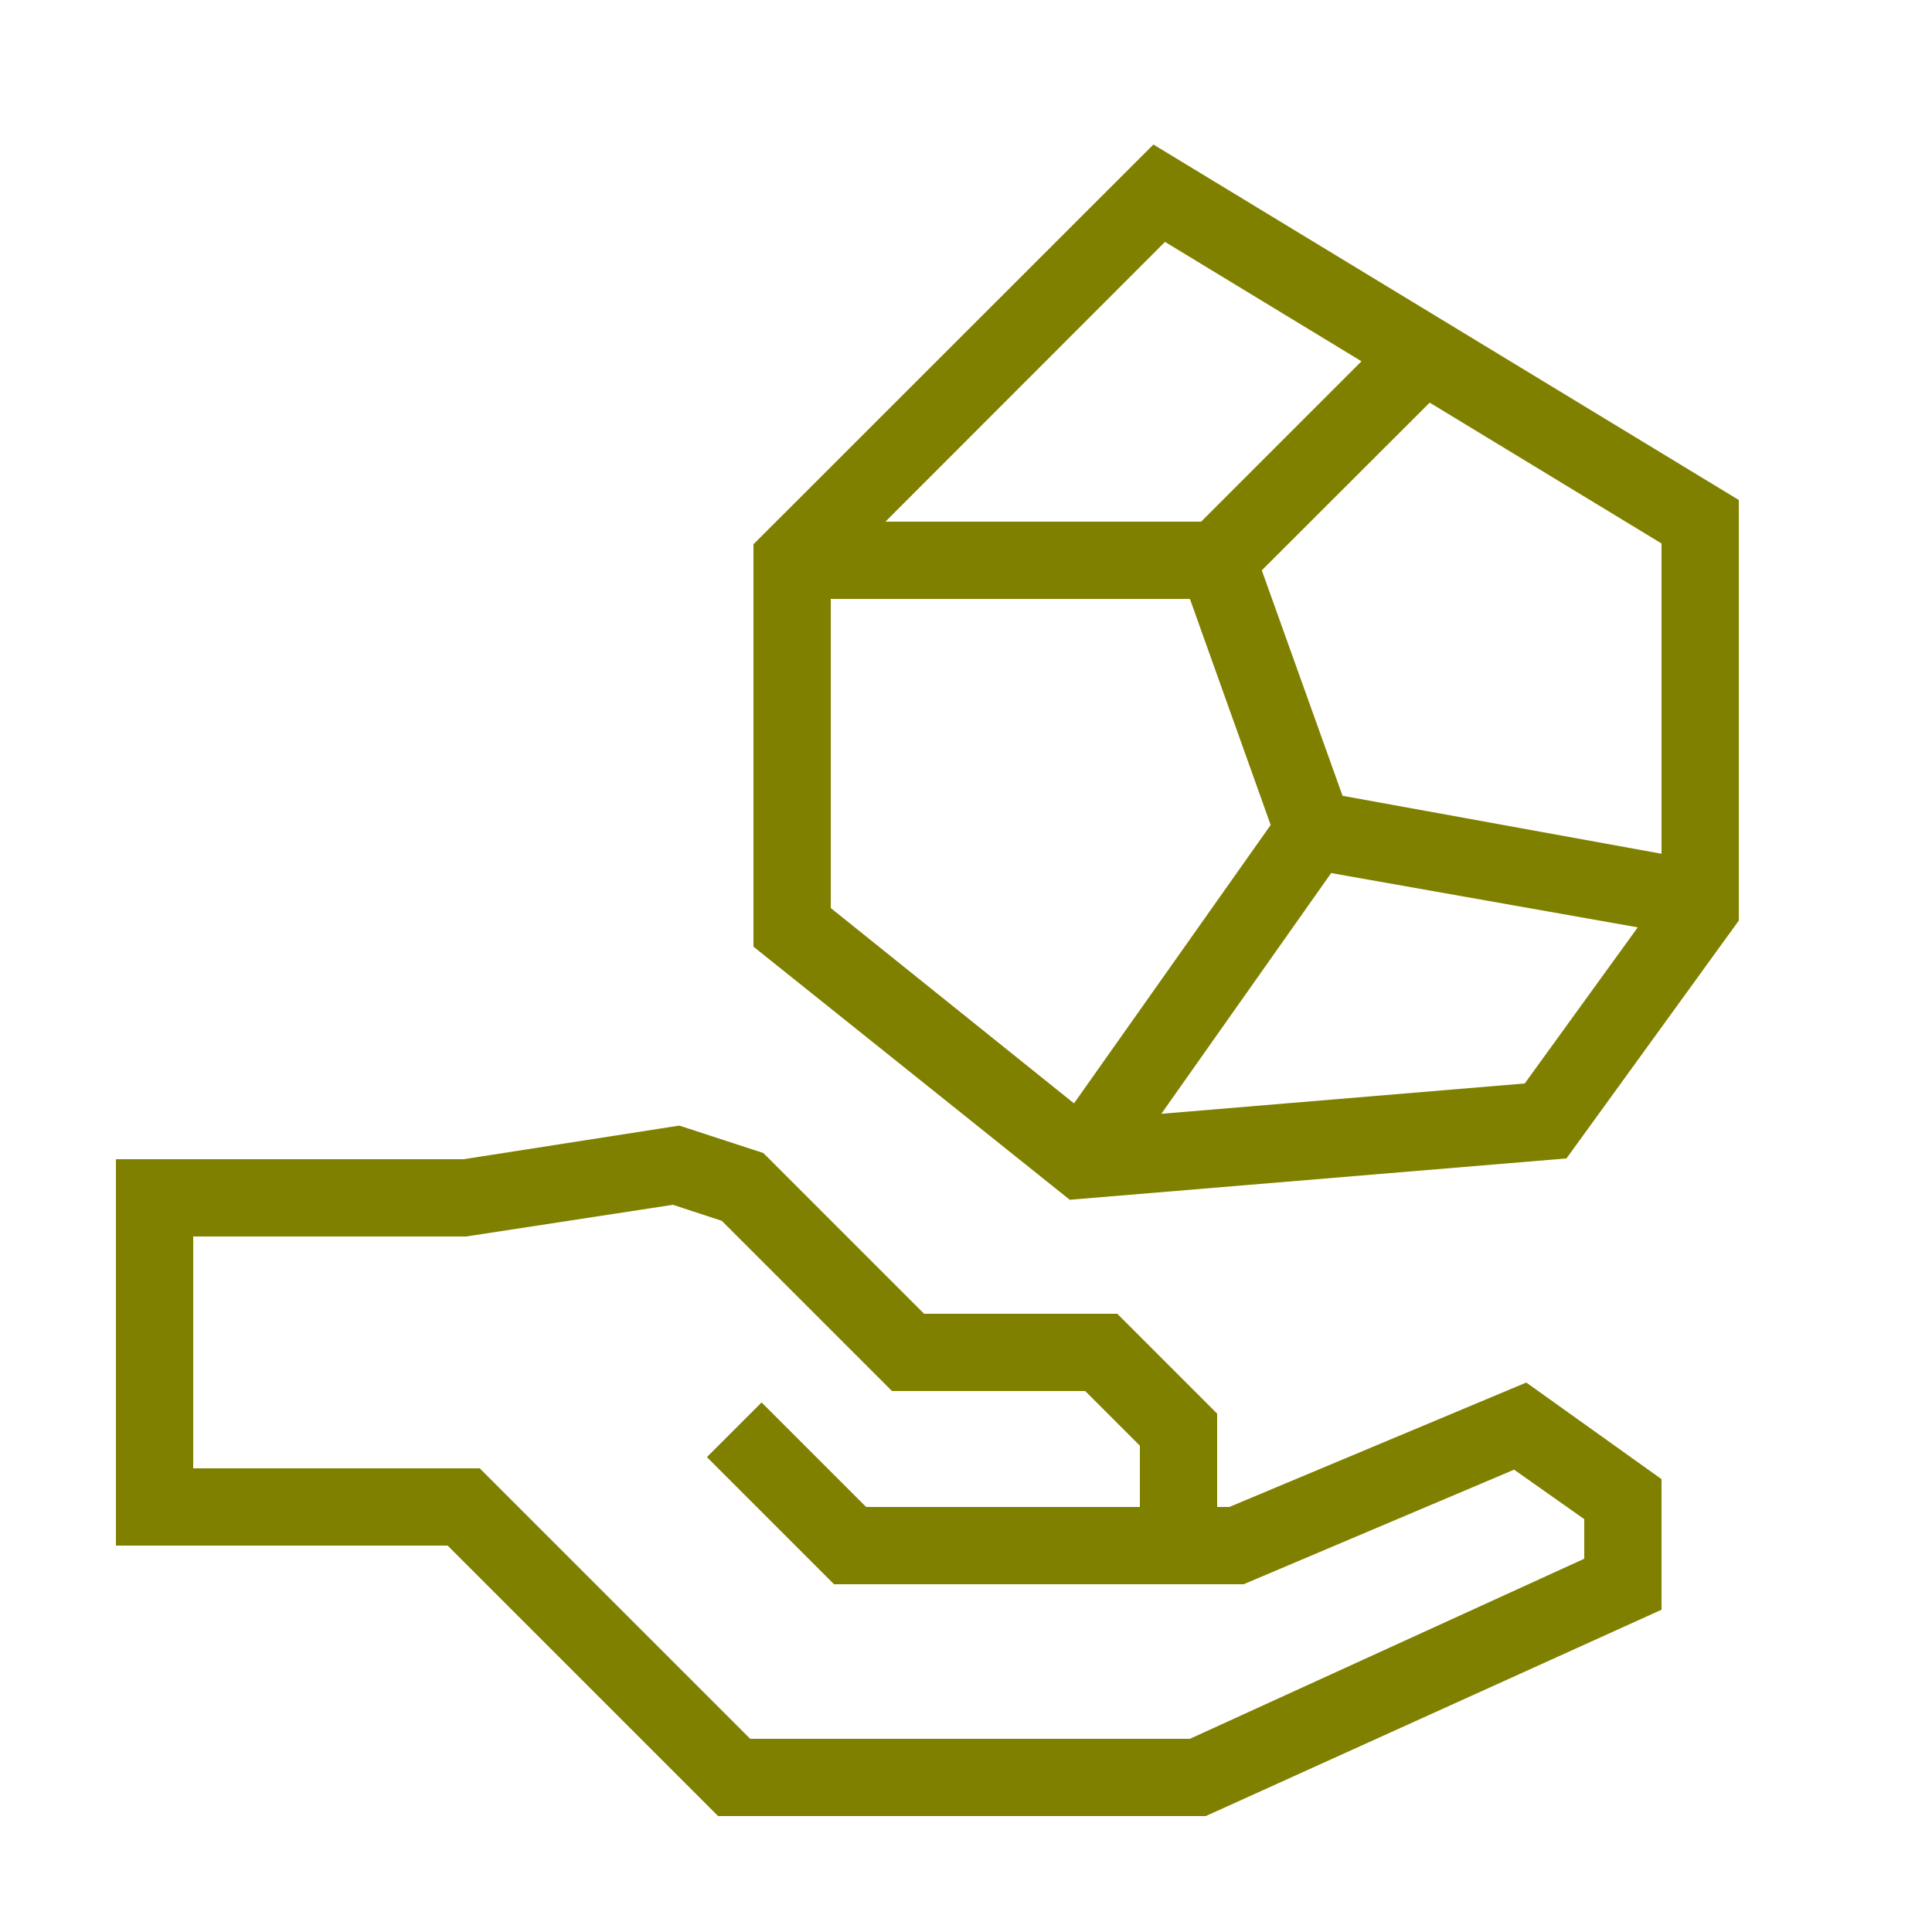
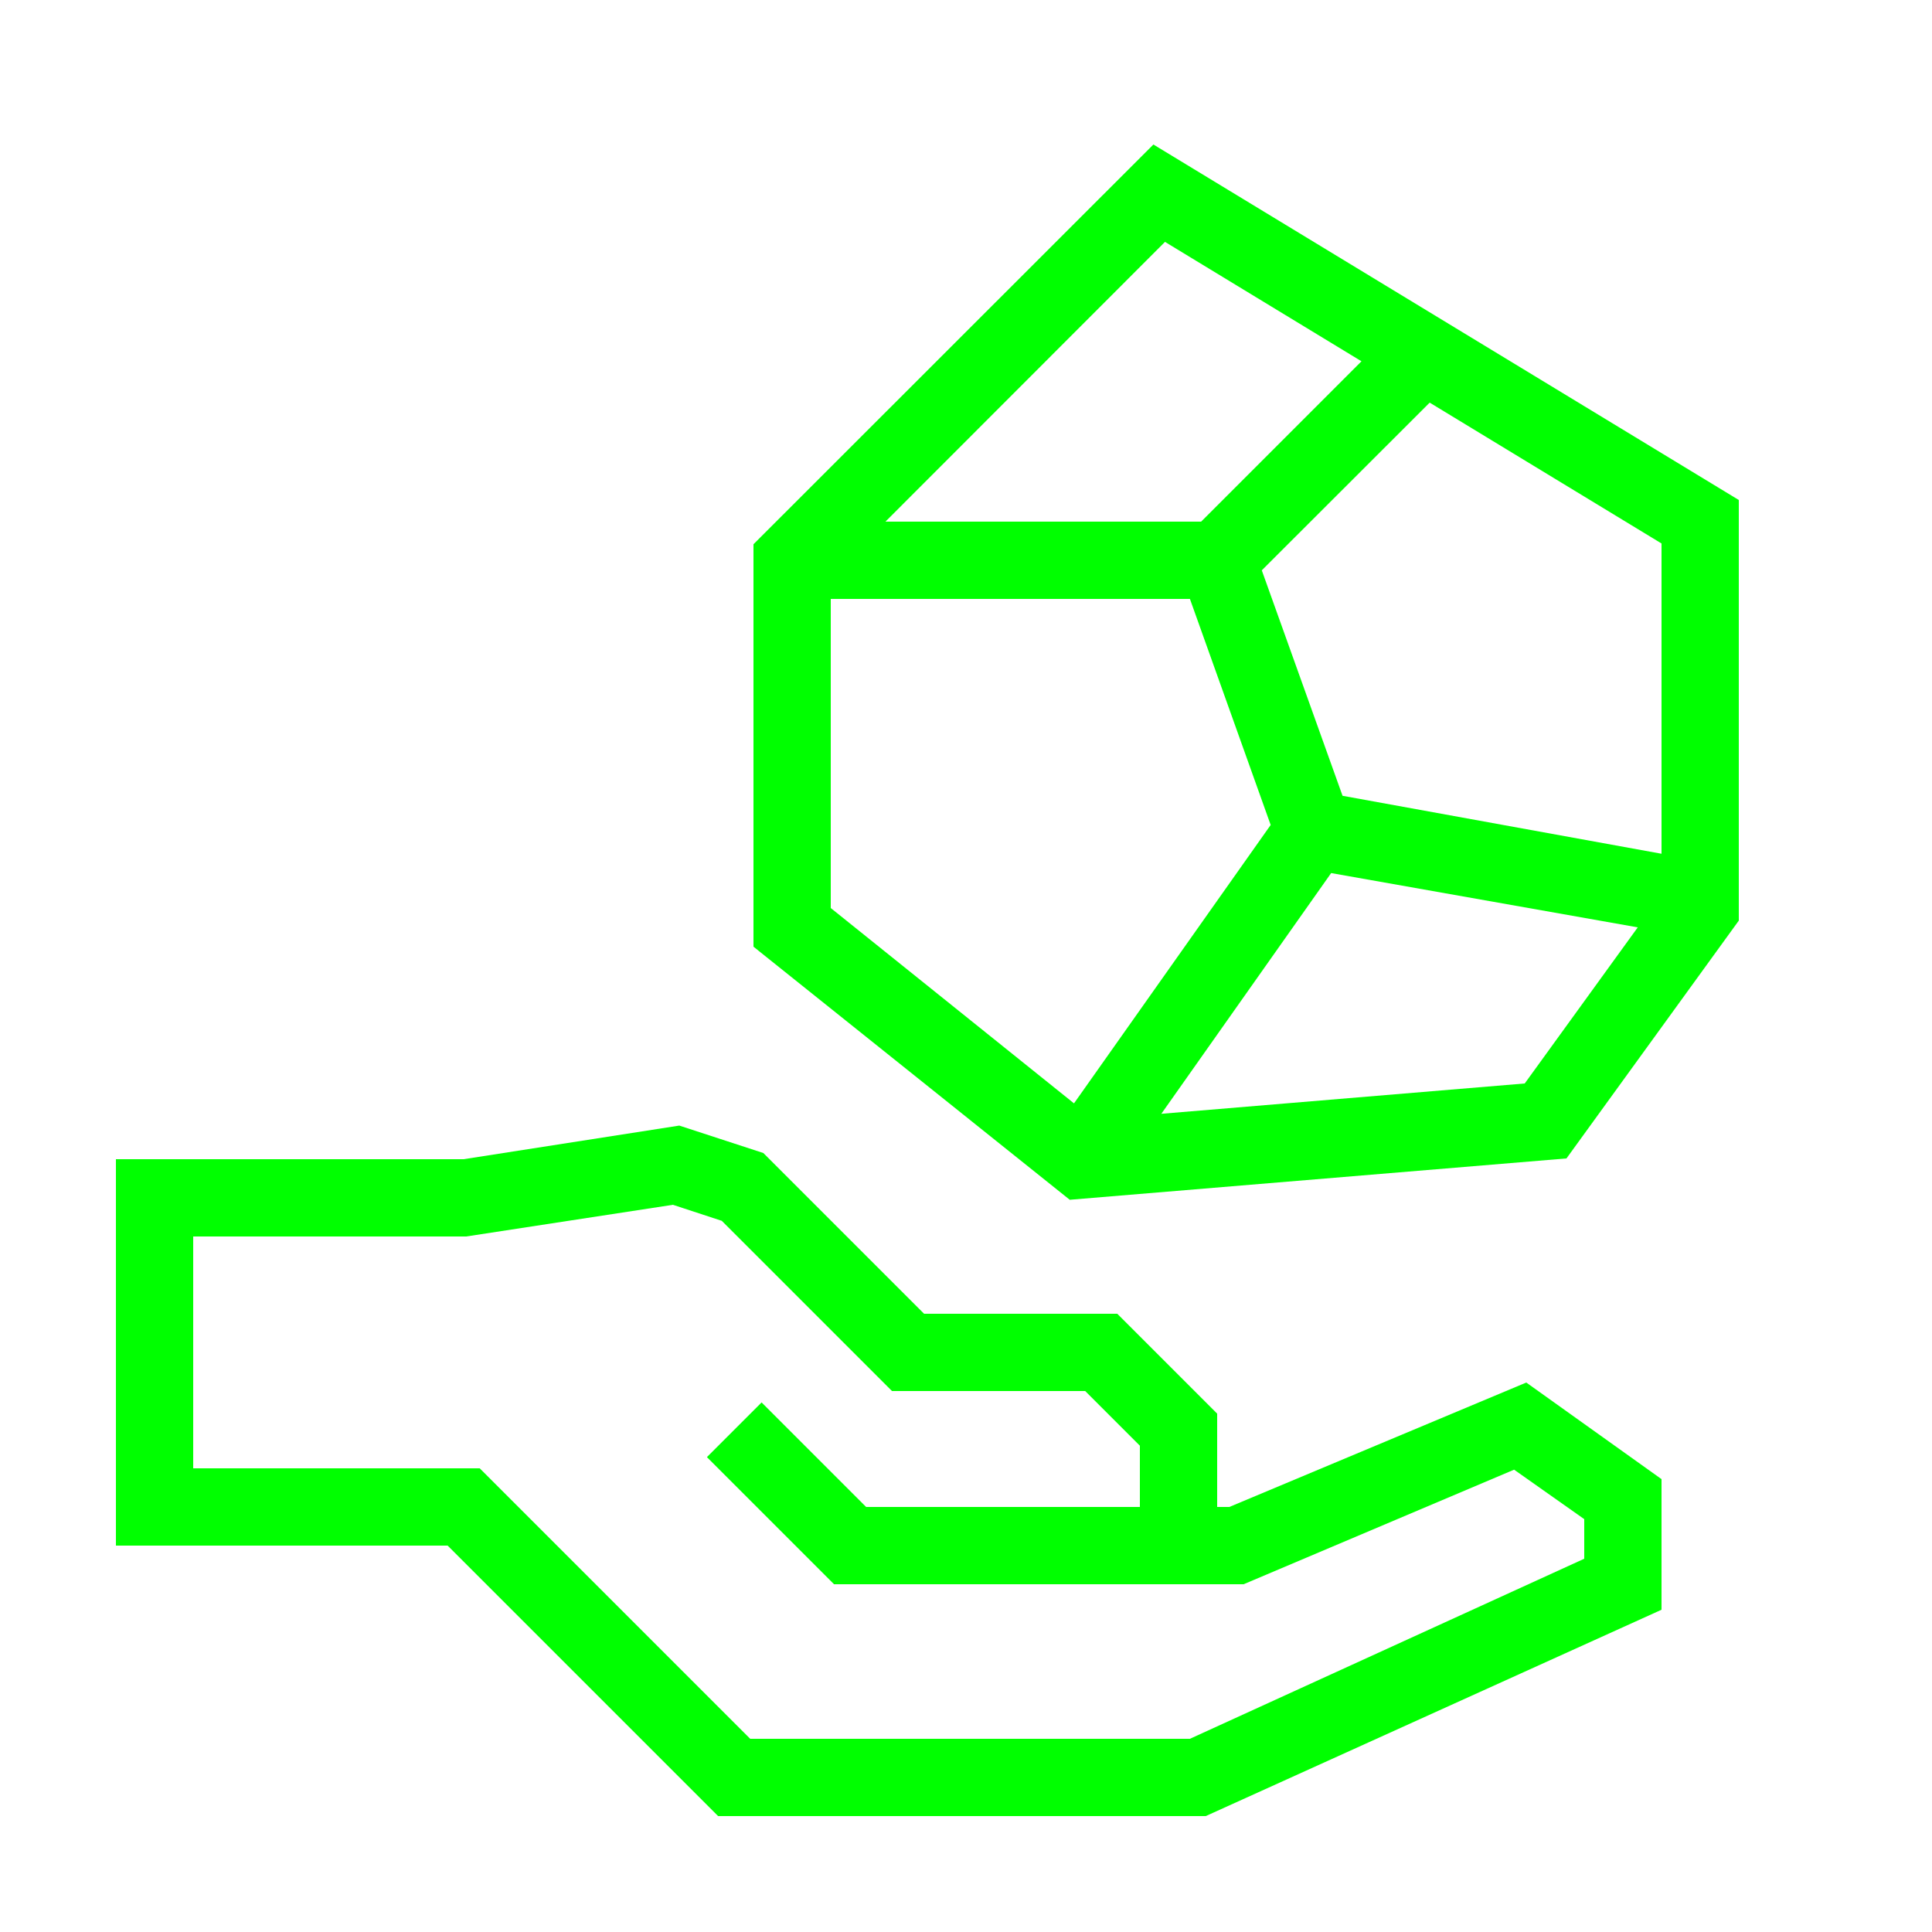
- <svg xmlns="http://www.w3.org/2000/svg" data-name="Warstwa 1" viewBox="0 0 100 100" x="0px" y="0px" style="fill:olive">
+ <svg xmlns="http://www.w3.org/2000/svg" data-name="Warstwa 1" viewBox="0 0 100 100" x="0px" y="0px" style="fill:lime">
  <path d="M63.63,78H63V73.17L57.83,68h-10l-8.32-8.32-4.35-1.42L24,60H6V80H23.17l14,14H62.41L86,83.32V76.56l-7-5ZM82,80.68,61.59,90H38.83l-14-14H10V64H24.13l10.7-1.64,2.53.83L46.17,72h10L59,74.83V78H44.83l-5.41-5.41-2.83,2.83L43.17,82H64.37l14-5.93L82,78.63Z" />
  <path d="M59.7,7.48,39,28.17V49l16.37,13.1,25.71-2.14L90,47.65V25.88ZM86,44.19l-16.51-3L65.31,29.52,74,20.84l12,7.29ZM60.3,12.52,70.47,18.7,62.17,27H45.83ZM43,31H61.59l4.18,11.7L55.59,57.11,43,47ZM78.92,56.08,60.11,57.65,68.9,45.19,84.77,48Z" />
</svg>
